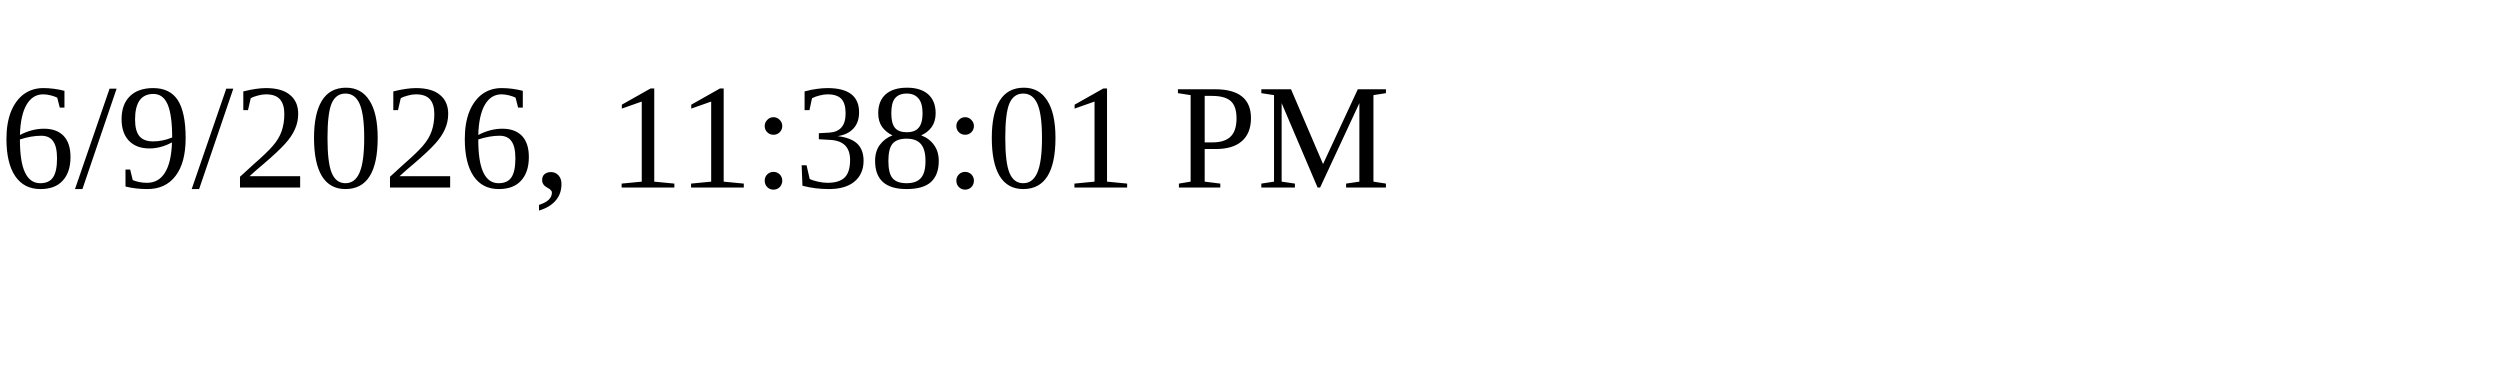
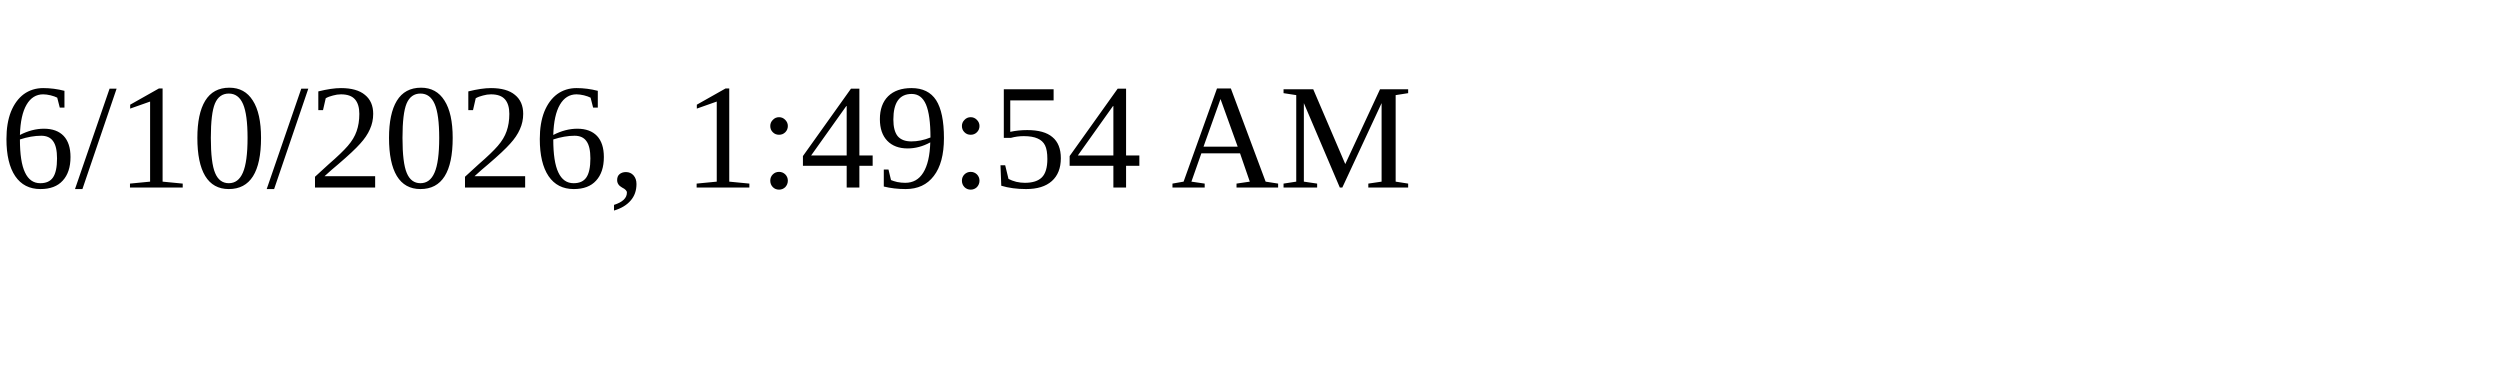
<svg xmlns="http://www.w3.org/2000/svg" height="30" width="200">
-   <text x="0" y="15">6/9/2026, 11:38:01 PM</text>
+   <text x="0" y="15">6/10/2026, 1:49:54 AM</text>
</svg>
